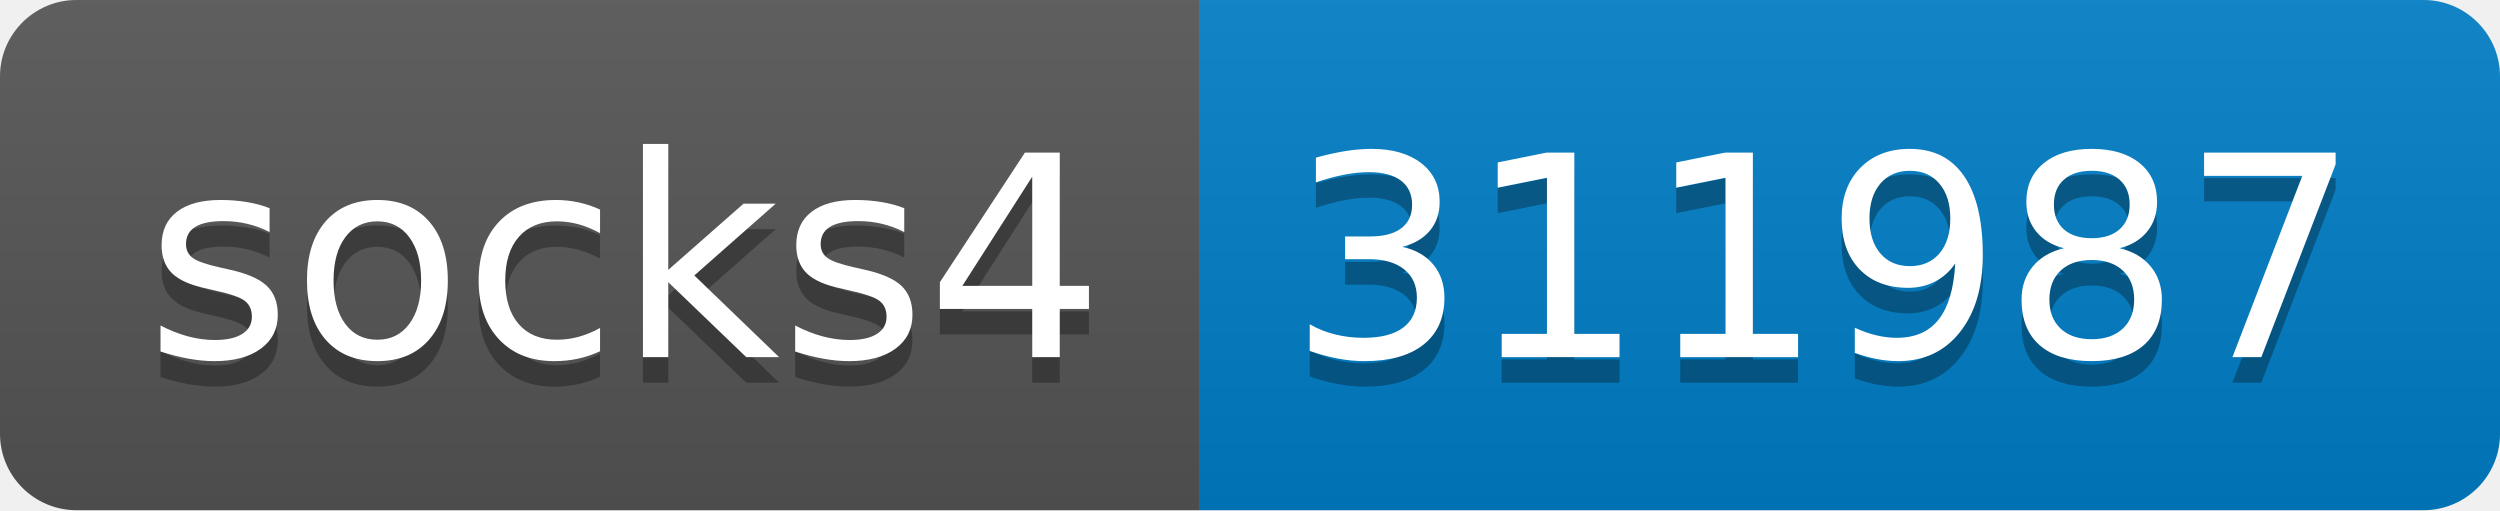
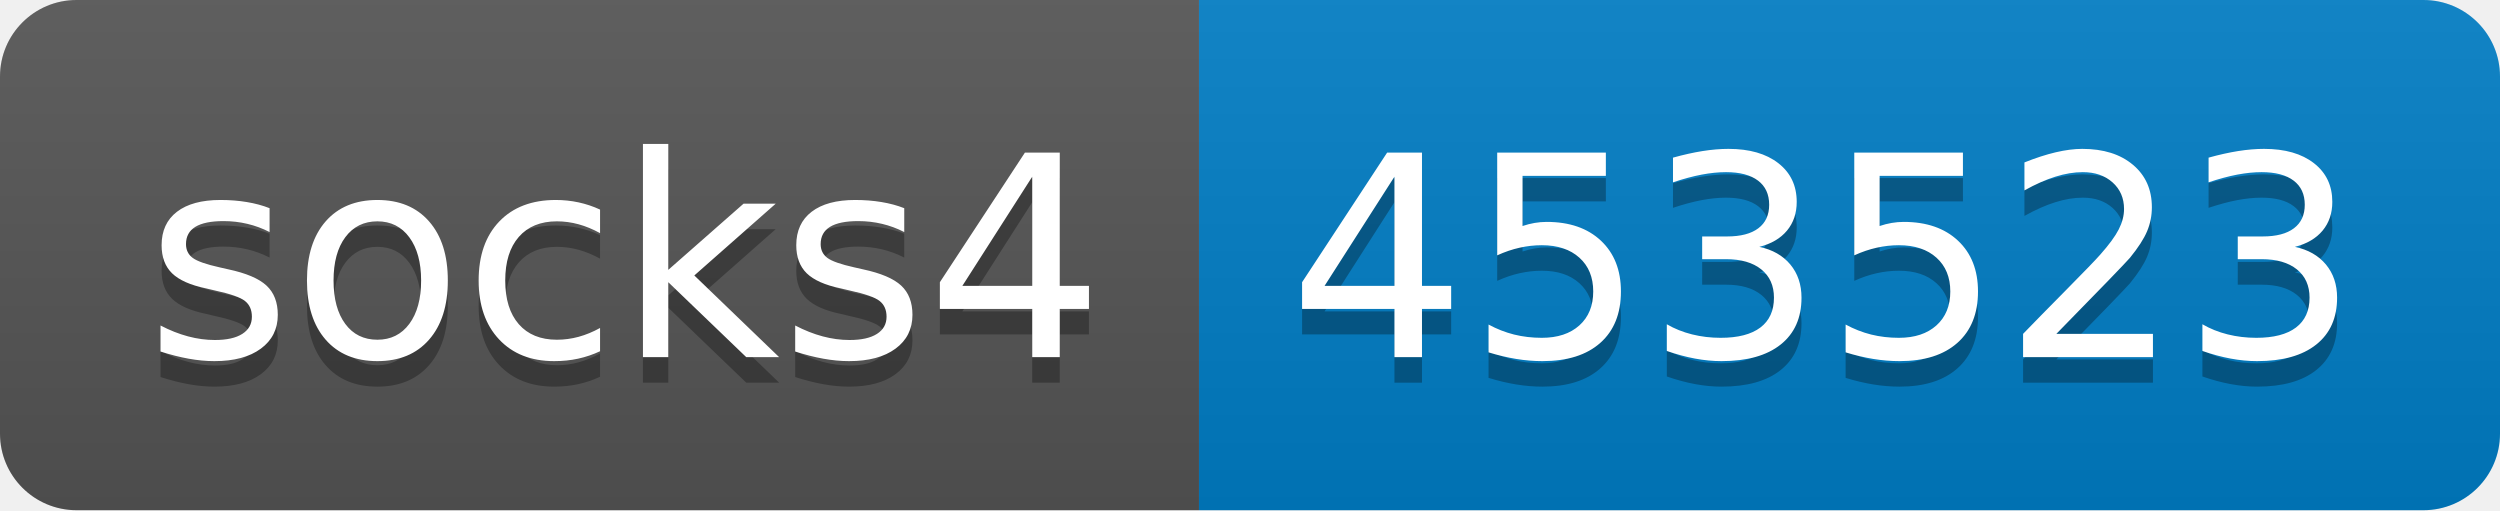
- <svg xmlns="http://www.w3.org/2000/svg" width="98" height="20" role="img" aria-label="socks4: 311987">
+ <svg xmlns="http://www.w3.org/2000/svg" width="98" height="20" role="img" aria-label="socks4: 453523">
  <linearGradient id="s" x2="0" y2="100%">
    <stop offset="0" stop-color="#bbb" stop-opacity=".1" />
    <stop offset="1" stop-opacity=".1" />
  </linearGradient>
  <clipPath id="r">
    <rect width="98" height="20" rx="3" fill="#fff" />
  </clipPath>
  <g clip-path="url(#r)">
    <rect width="47" height="20" fill="#555" />
    <rect x="47" width="51" height="20" fill="#007ec6" />
    <rect width="98" height="20" fill="url(#s)" />
  </g>
  <g fill="#fff" text-anchor="middle" font-family="Verdana,Geneva,DejaVu Sans,sans-serif" text-rendering="geometricPrecision" font-size="110">
    <text aria-hidden="true" x="245" y="150" fill="#010101" fill-opacity=".3" transform="scale(.1)" textLength="370">socks4</text>
    <text x="245" y="140" transform="scale(.1)" fill="#fff" textLength="370">socks4</text>
-     <text aria-hidden="true" x="715" y="150" fill="#010101" fill-opacity=".3" transform="scale(.1)" textLength="410">311987</text>
-     <text x="715" y="140" transform="scale(.1)" fill="#fff" textLength="410">311987</text>
+     <text aria-hidden="true" x="715" y="150" fill="#010101" fill-opacity=".3" transform="scale(.1)" textLength="410">453523</text>
+     <text x="715" y="140" transform="scale(.1)" fill="#fff" textLength="410">453523</text>
  </g>
</svg>
